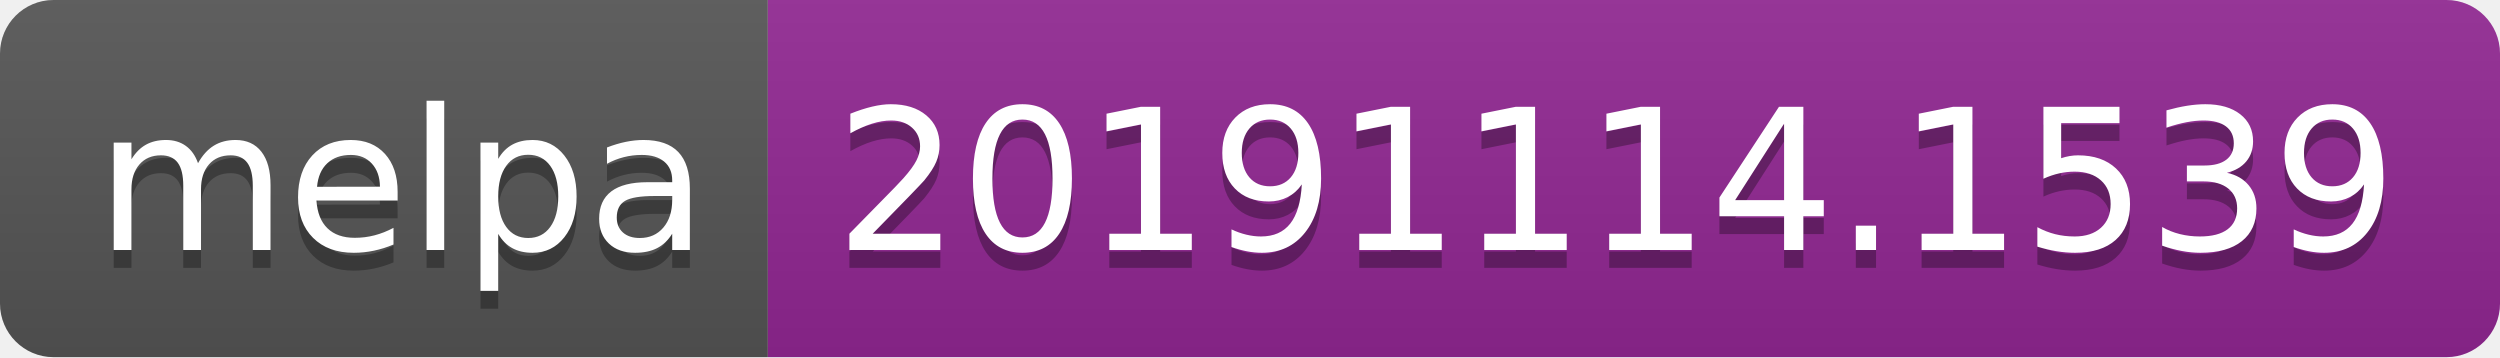
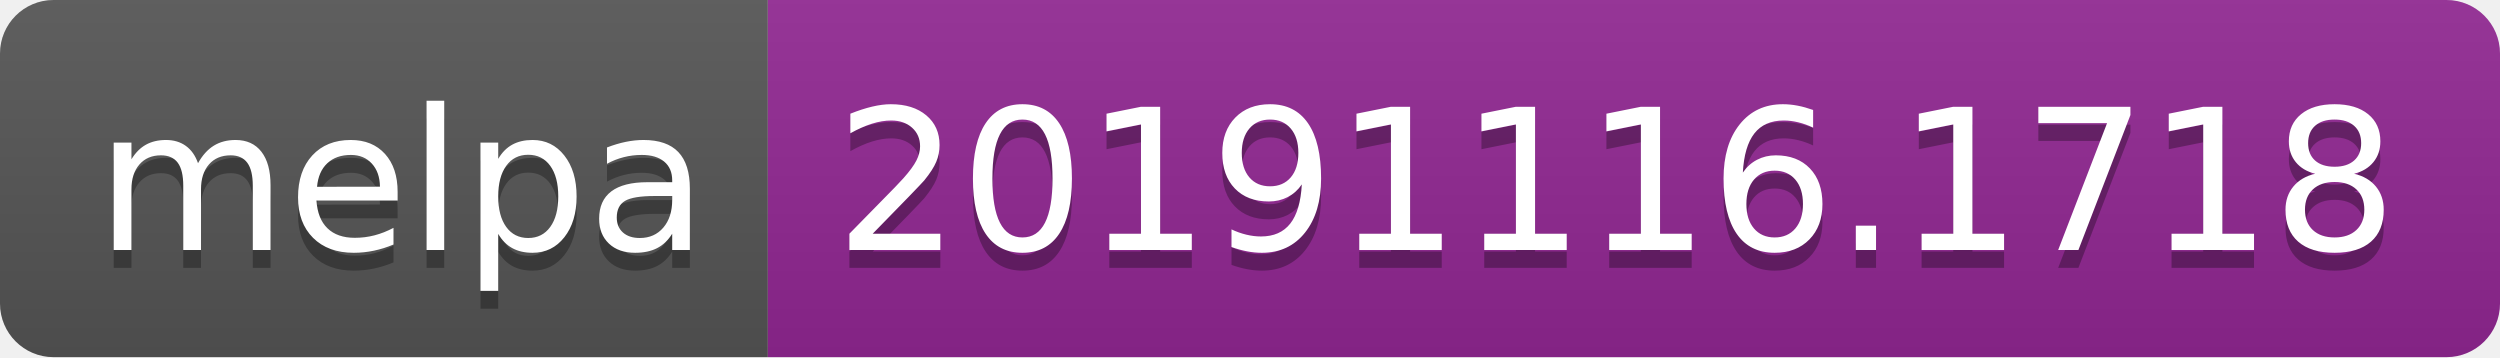
<svg xmlns="http://www.w3.org/2000/svg" width="140" height="20">
  <linearGradient id="b" x2="0" y2="100%">
    <stop offset="0" stop-color="#bbb" stop-opacity=".1" />
    <stop offset="1" stop-opacity=".1" />
  </linearGradient>
  <clipPath id="a">
    <rect width="140" height="20" rx="3" fill="#fff" />
  </clipPath>
  <g clip-path="url(#a)">
    <path fill="#555" d="M0 0h43v20H0z" />
    <path fill="#922793" d="M43 0h97v20H43z" />
    <path fill="url(#b)" d="M0 0h140v20H0z" />
  </g>
  <g fill="#fff" text-anchor="middle" font-family="DejaVu Sans,Verdana,Geneva,sans-serif" font-size="110">
    <text x="225" y="150" fill="#010101" fill-opacity=".3" transform="scale(.1)" textLength="330">melpa</text>
    <text x="225" y="140" transform="scale(.1)" textLength="330">melpa</text>
-     <text x="905" y="150" fill="#010101" fill-opacity=".3" transform="scale(.1)" textLength="870">20191114.1539</text>
-     <text x="905" y="140" transform="scale(.1)" textLength="870">20191114.1539</text>
+     <text x="905" y="150" fill="#010101" fill-opacity=".3" transform="scale(.1)" textLength="870">20191116.1718</text>
+     <text x="905" y="140" transform="scale(.1)" textLength="870">20191116.1718</text>
  </g>
</svg>
